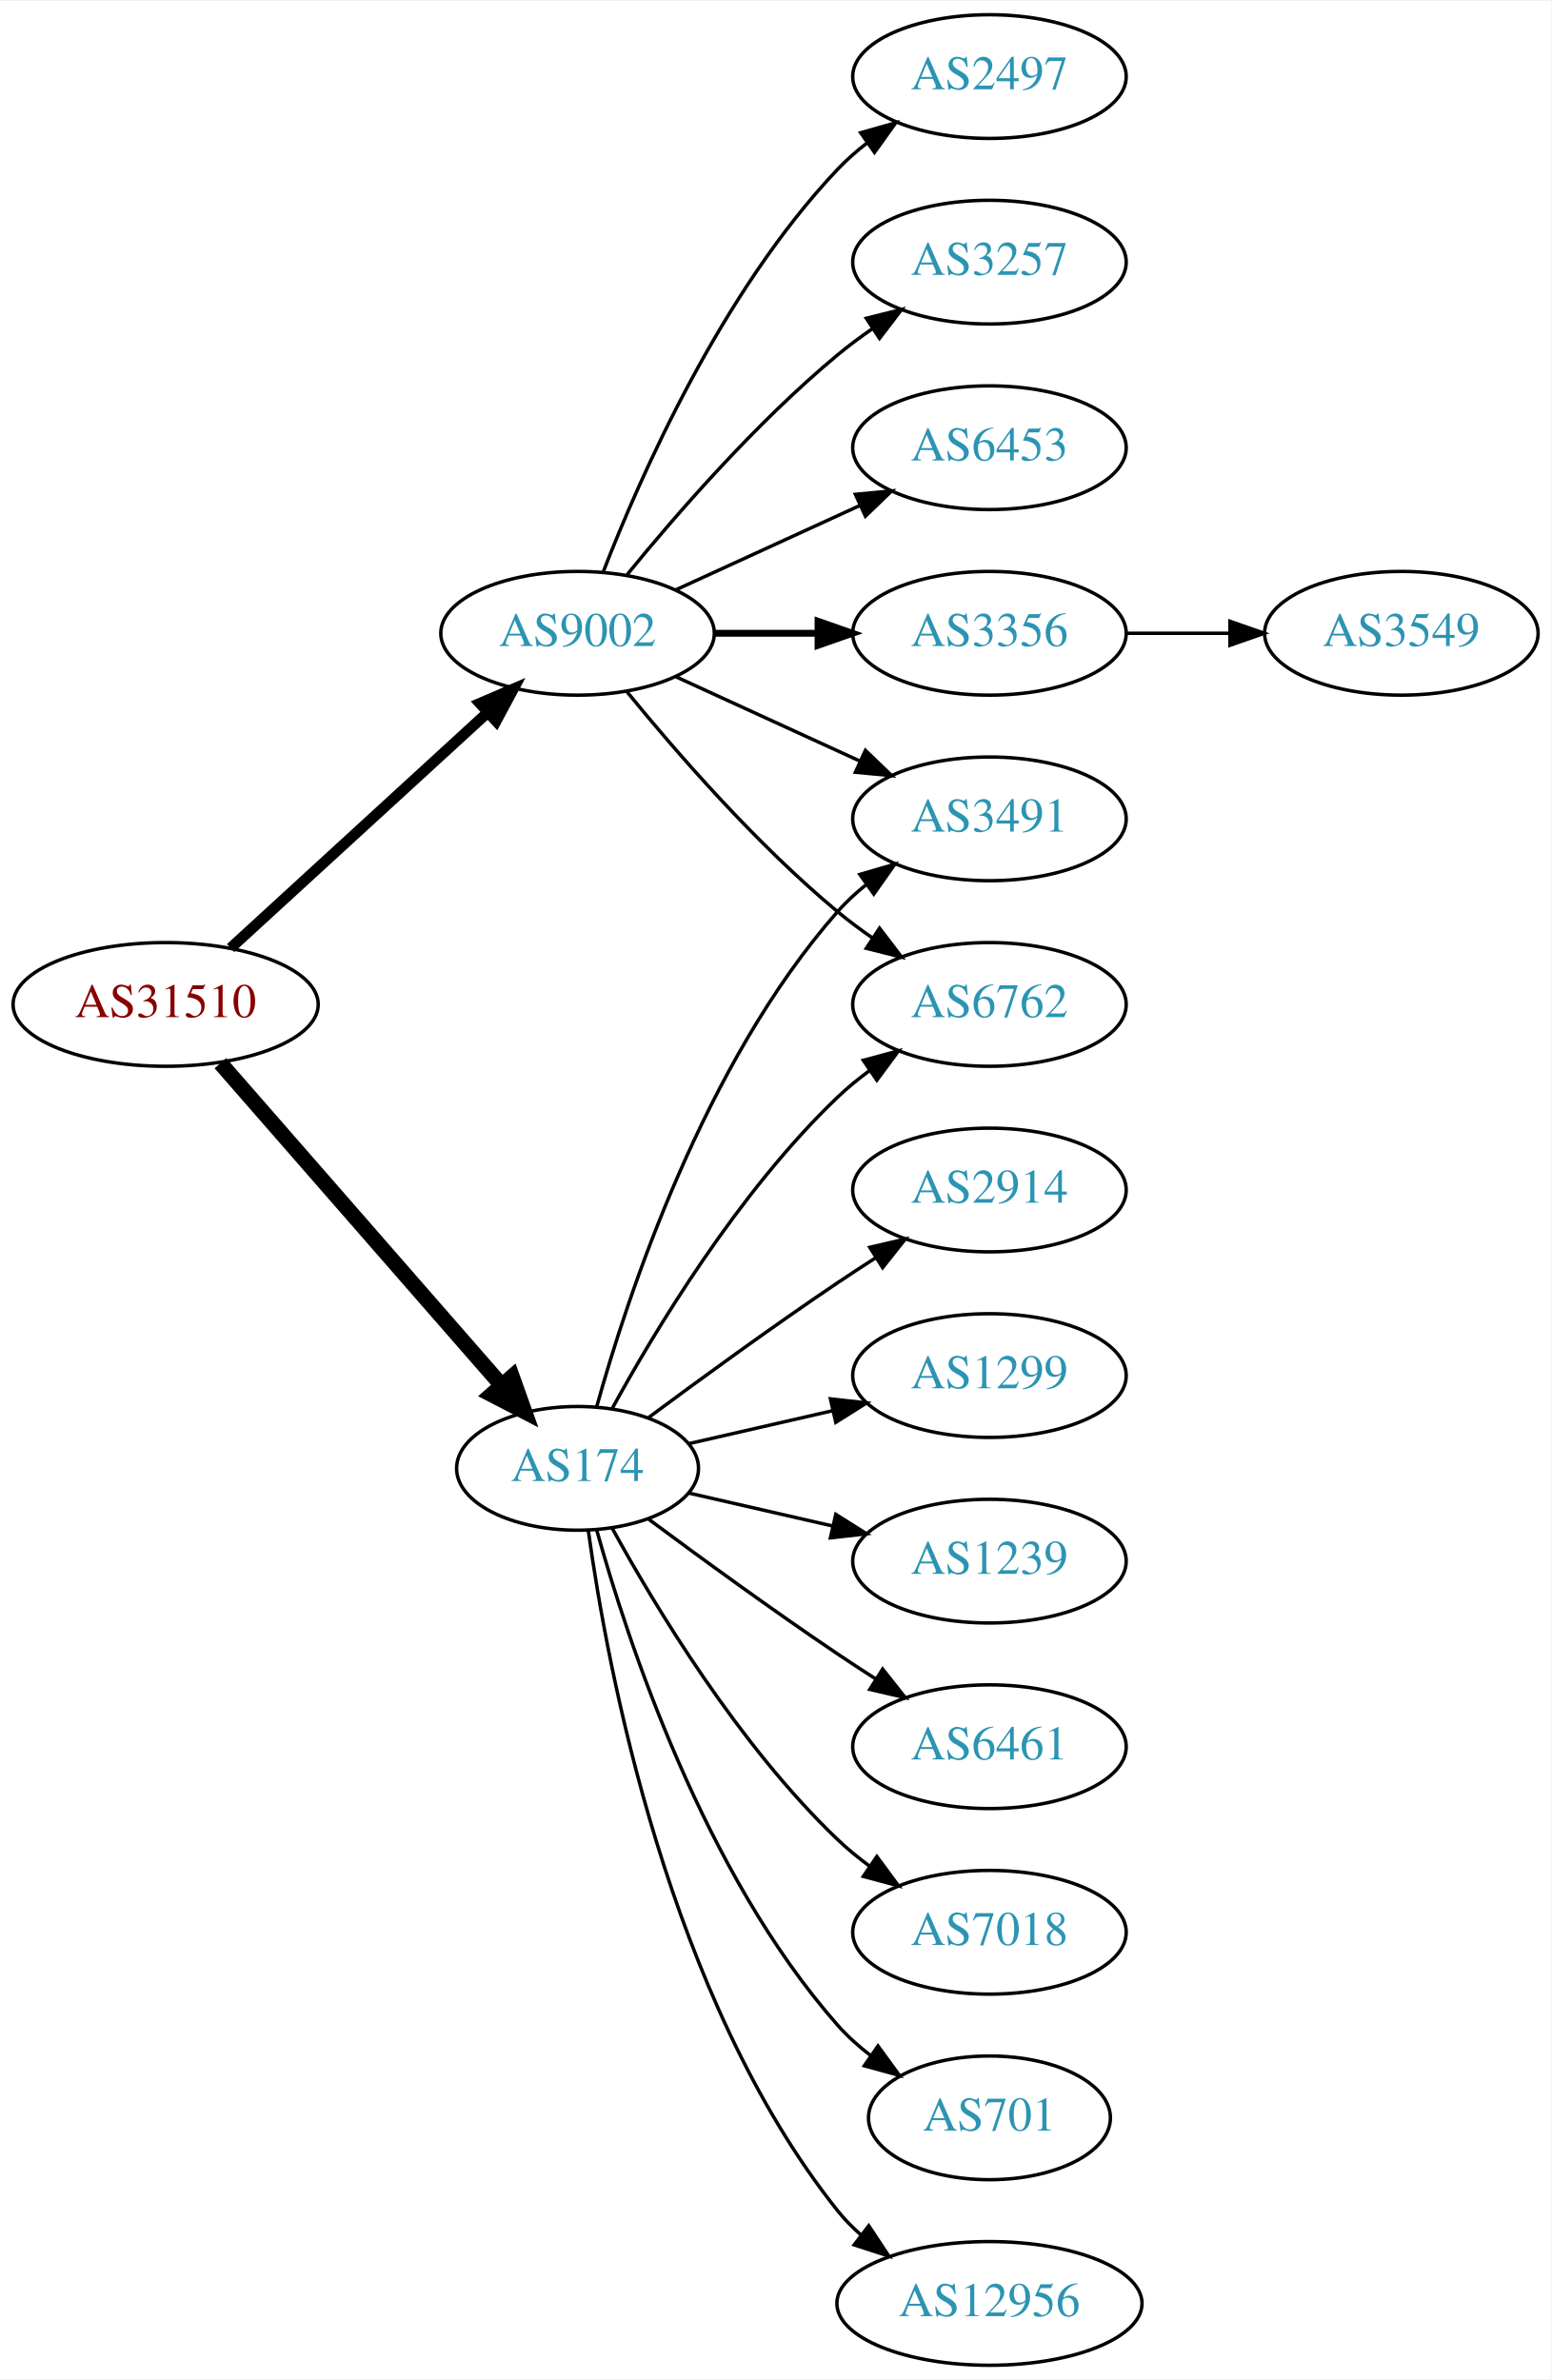
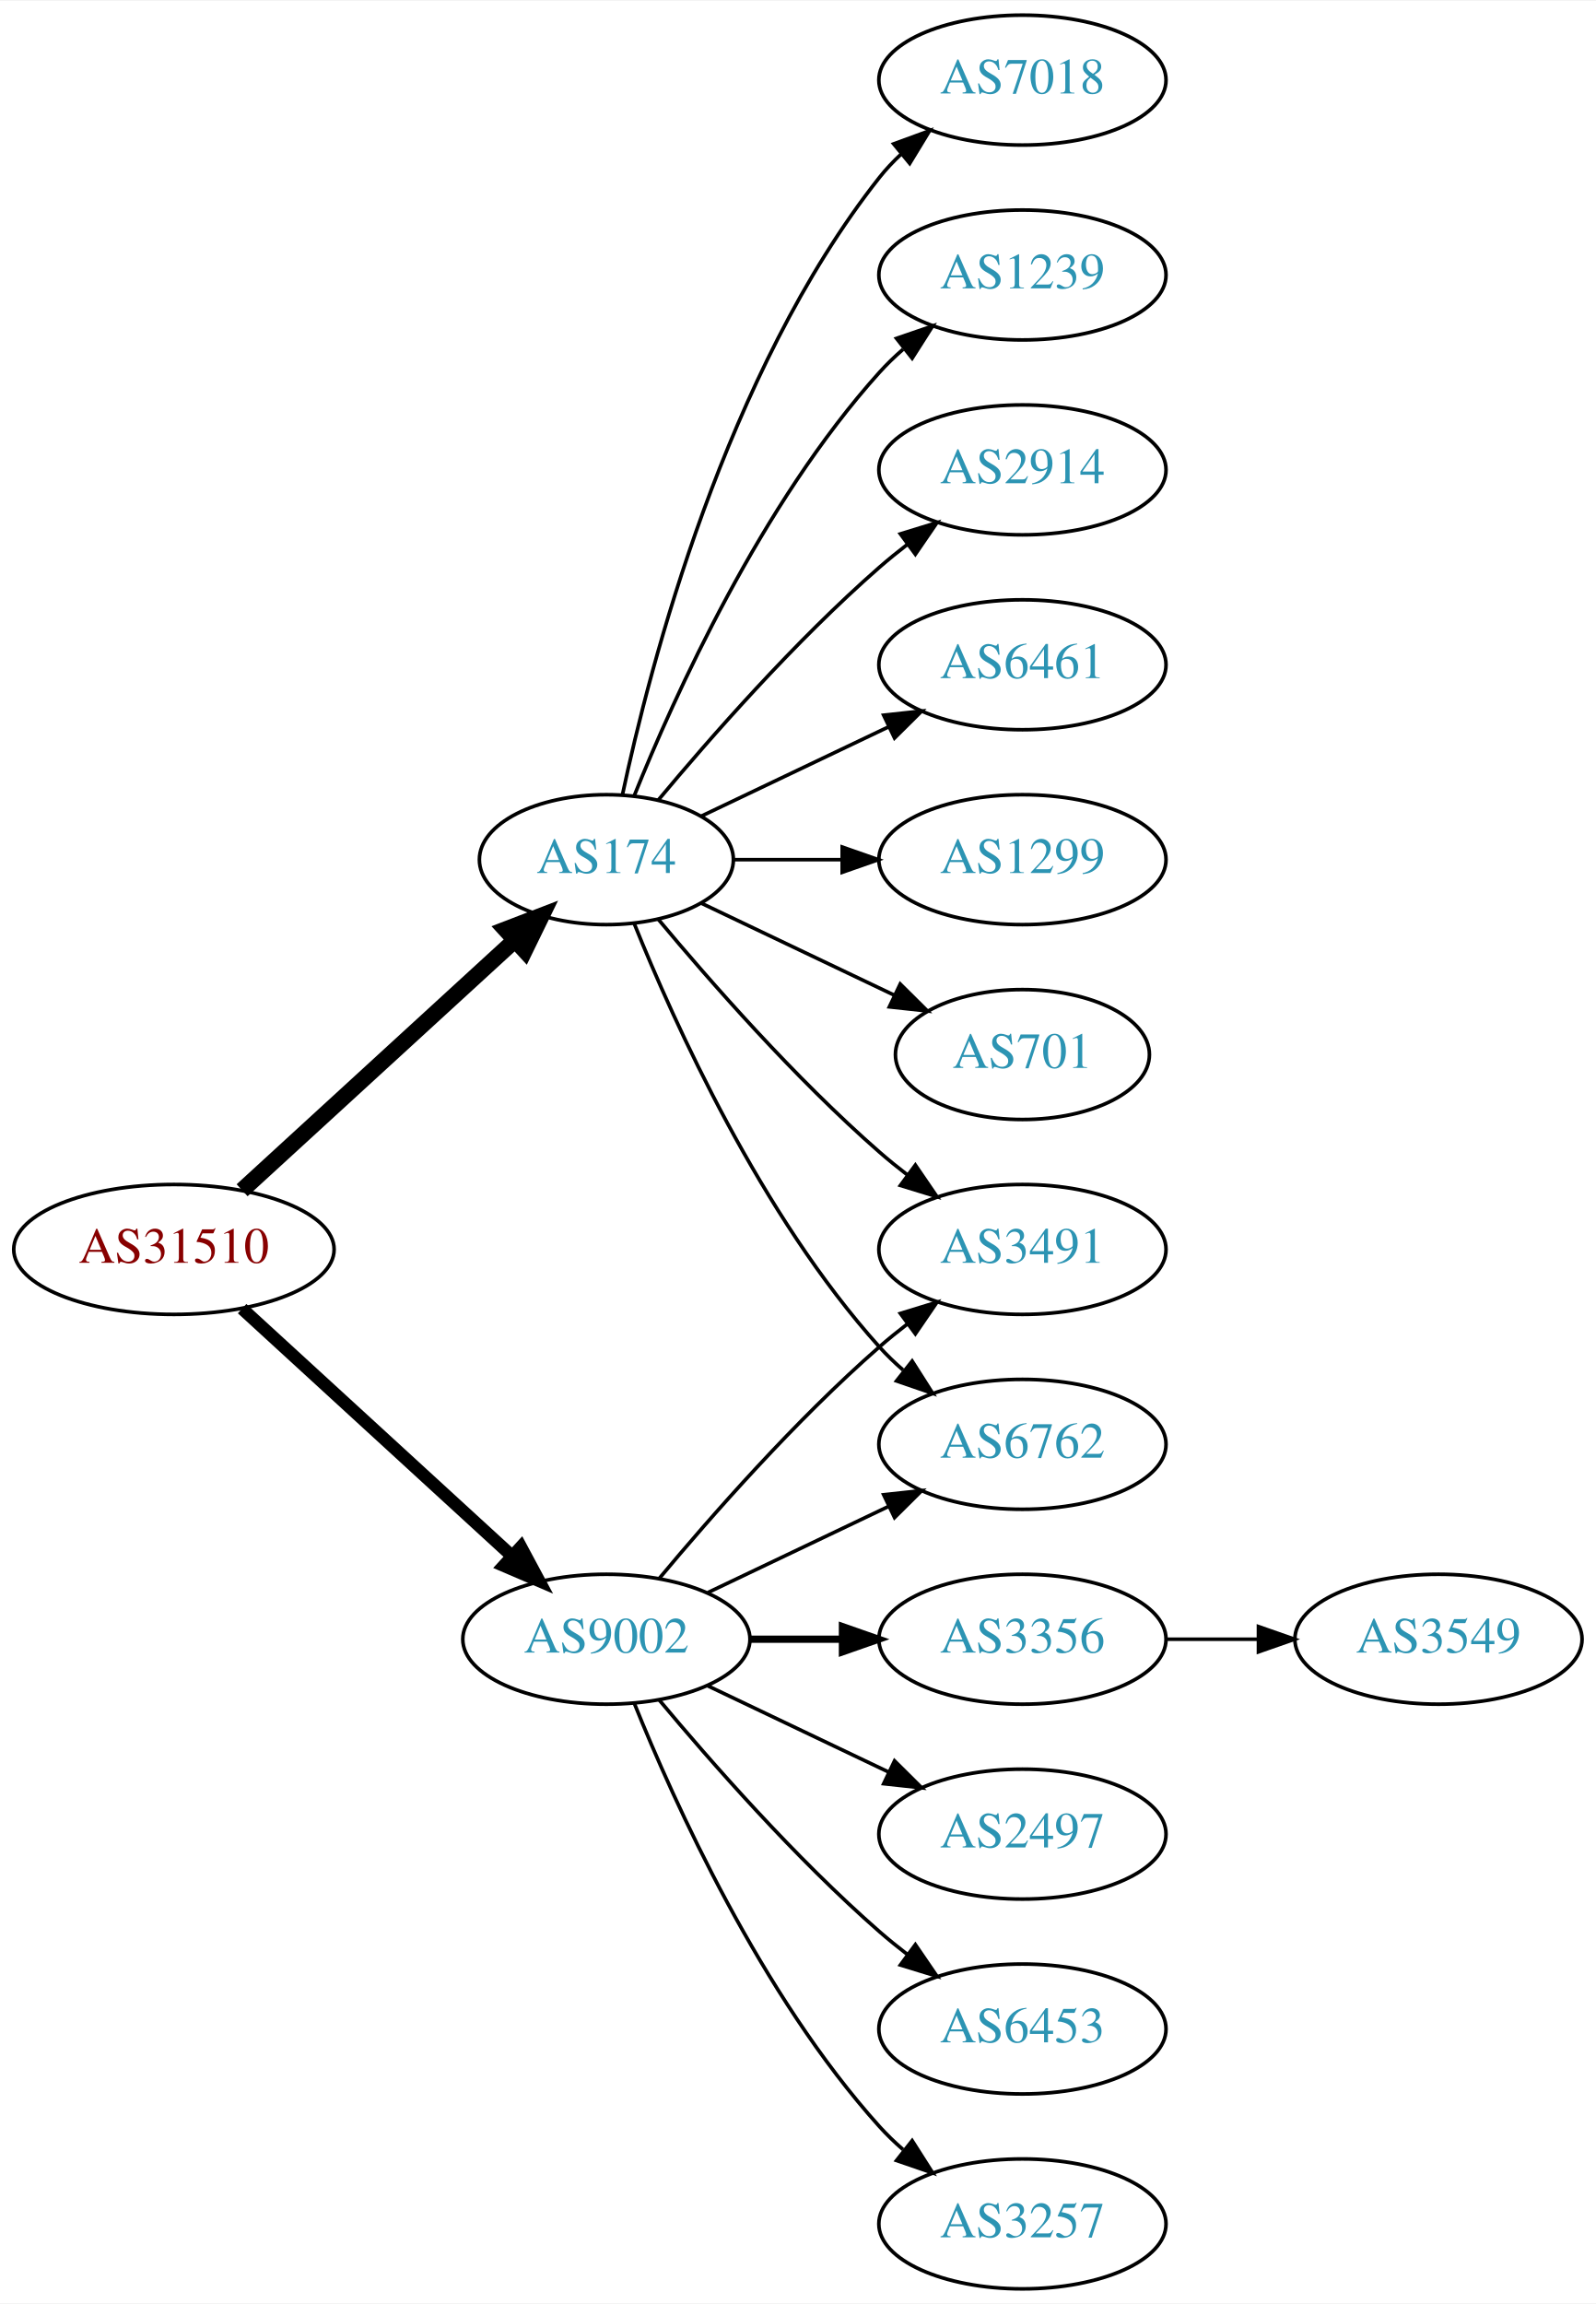
- <svg xmlns="http://www.w3.org/2000/svg" xmlns:xlink="http://www.w3.org/1999/xlink" width="451pt" height="692pt" viewBox="0.00 0.00 451.37 692.00">
-   <g id="graph0" class="graph" transform="scale(1 1) rotate(0) translate(4 688)">
-     <polygon fill="white" stroke="none" points="-4,4 -4,-688 447.37,-688 447.37,4 -4,4" />
+ <svg xmlns="http://www.w3.org/2000/svg" xmlns:xlink="http://www.w3.org/1999/xlink" width="442pt" height="638pt" viewBox="0.00 0.00 442.27 638.00">
+   <g id="graph0" class="graph" transform="scale(1 1) rotate(0) translate(4 634)">
+     <polygon fill="white" stroke="none" points="-4,4 -4,-634 438.271,-634 438.271,4 -4,4" />
    <g id="node1" class="node">
      <g id="a_node1">
        <a xlink:href="/asn/31510" xlink:title="AS31510 ~ Innsbrucker Kommunalbetriebe AG [AT]">
-           <ellipse fill="#ffffff" stroke="black" cx="44.196" cy="-396" rx="44.393" ry="18" />
-           <text text-anchor="middle" x="44.196" y="-392.3" font-family="Times,serif" font-size="14.00" fill="#880000">AS31510</text>
+           <ellipse fill="#ffffff" stroke="black" cx="44.196" cy="-288" rx="44.393" ry="18" />
+           <text text-anchor="middle" x="44.196" y="-284.3" font-family="Times,serif" font-size="14.00" fill="#880000">AS31510</text>
        </a>
      </g>
    </g>
    <g id="node2" class="node">
      <g id="a_node2">
        <a xlink:href="/asn/174" xlink:title="AS174 ~ Cogent Communications [US]">
-           <ellipse fill="#ffffff" stroke="black" cx="164.039" cy="-261" rx="35.194" ry="18" />
-           <text text-anchor="middle" x="164.039" y="-257.3" font-family="Times,serif" font-size="14.00" fill="#2c94b3">AS174</text>
+           <ellipse fill="#ffffff" stroke="black" cx="164.039" cy="-396" rx="35.194" ry="18" />
+           <text text-anchor="middle" x="164.039" y="-392.3" font-family="Times,serif" font-size="14.00" fill="#2c94b3">AS174</text>
        </a>
      </g>
    </g>
    <g id="edge1" class="edge">
-       <path fill="none" stroke="black" stroke-width="4.5" d="M60.121,-378.902C80.776,-355.24 118.189,-312.38 141.765,-285.371" />
-       <polygon fill="black" stroke="black" stroke-width="4.5" points="144.994,-287.66 148.604,-277.537 139.061,-282.481 144.994,-287.66" />
+       <path fill="none" stroke="black" stroke-width="4.5" d="M63.094,-304.403C83.252,-322.878 116.129,-353.009 138.632,-373.632" />
+       <polygon fill="black" stroke="black" stroke-width="4.5" points="136.089,-376.642 146.121,-380.496 141.409,-370.836 136.089,-376.642" />
    </g>
    <g id="node3" class="node">
      <g id="a_node3">
        <a xlink:href="/asn/9002" xlink:title="AS9002 ~ RETN Limited [EU]">
-           <ellipse fill="#ffffff" stroke="black" cx="164.039" cy="-504" rx="39.794" ry="18" />
-           <text text-anchor="middle" x="164.039" y="-500.3" font-family="Times,serif" font-size="14.00" fill="#2c94b3">AS9002</text>
+           <ellipse fill="#ffffff" stroke="black" cx="164.039" cy="-180" rx="39.794" ry="18" />
+           <text text-anchor="middle" x="164.039" y="-176.3" font-family="Times,serif" font-size="14.00" fill="#2c94b3">AS9002</text>
        </a>
      </g>
    </g>
    <g id="edge2" class="edge">
-       <path fill="none" stroke="black" stroke-width="3.15" d="M63.094,-412.403C83.022,-430.667 115.38,-460.322 137.857,-480.921" />
-       <polygon fill="black" stroke="black" stroke-width="3.15" points="135.622,-483.62 145.359,-487.797 140.351,-478.46 135.622,-483.62" />
+       <path fill="none" stroke="black" stroke-width="3.5" d="M63.094,-271.597C83.022,-253.333 115.38,-223.678 137.857,-203.079" />
+       <polygon fill="black" stroke="black" stroke-width="3.5" points="140.351,-205.54 145.359,-196.203 135.622,-200.38 140.351,-205.54" />
    </g>
    <g id="node4" class="node">
      <g id="a_node4">
        <a xlink:href="/asn/7018" xlink:title="AS7018 ~ AT&amp;T Services, Inc. [US]">
-           <ellipse fill="#ffffff" stroke="black" cx="283.881" cy="-126" rx="39.794" ry="18" />
-           <text text-anchor="middle" x="283.881" y="-122.3" font-family="Times,serif" font-size="14.00" fill="#2c94b3">AS7018</text>
+           <ellipse fill="#ffffff" stroke="black" cx="279.332" cy="-612" rx="39.794" ry="18" />
+           <text text-anchor="middle" x="279.332" y="-608.3" font-family="Times,serif" font-size="14.00" fill="#2c94b3">AS7018</text>
        </a>
      </g>
    </g>
    <g id="edge3" class="edge">
-       <path fill="none" stroke="black" d="M174.065,-243.679C186.548,-220.9 210.837,-180.547 239.685,-153 242.553,-150.261 245.742,-147.653 249.051,-145.215" />
-       <polygon fill="black" stroke="black" points="251.114,-148.044 257.411,-139.523 247.175,-142.258 251.114,-148.044" />
+       <path fill="none" stroke="black" d="M168.47,-413.884C176.052,-449.613 197.042,-531.017 239.685,-585 241.493,-587.288 243.545,-589.462 245.74,-591.51" />
+       <polygon fill="black" stroke="black" points="243.651,-594.323 253.6,-597.966 248.094,-588.914 243.651,-594.323" />
    </g>
    <g id="node5" class="node">
      <g id="a_node5">
-         <a xlink:href="/asn/6762" xlink:title="AS6762 ~ TELECOM ITALIA SPARKLE S.p.A. [IT]">
-           <ellipse fill="#ffffff" stroke="black" cx="283.881" cy="-396" rx="39.794" ry="18" />
-           <text text-anchor="middle" x="283.881" y="-392.3" font-family="Times,serif" font-size="14.00" fill="#2c94b3">AS6762</text>
+         <a xlink:href="/asn/1239" xlink:title="AS1239 ~ Sprint [US]">
+           <ellipse fill="#ffffff" stroke="black" cx="279.332" cy="-558" rx="39.794" ry="18" />
+           <text text-anchor="middle" x="279.332" y="-554.3" font-family="Times,serif" font-size="14.00" fill="#2c94b3">AS1239</text>
        </a>
      </g>
    </g>
    <g id="edge4" class="edge">
-       <path fill="none" stroke="black" d="M174.065,-278.321C186.548,-301.1 210.837,-341.453 239.685,-369 242.553,-371.739 245.742,-374.347 249.051,-376.785" />
-       <polygon fill="black" stroke="black" points="247.175,-379.742 257.411,-382.477 251.114,-373.956 247.175,-379.742" />
+       <path fill="none" stroke="black" d="M171.786,-413.787C182.837,-441.243 206.891,-494.578 239.685,-531 241.688,-533.224 243.906,-535.363 246.239,-537.397" />
+       <polygon fill="black" stroke="black" points="244.437,-540.433 254.458,-543.873 248.769,-534.935 244.437,-540.433" />
    </g>
    <g id="node6" class="node">
      <g id="a_node6">
-         <a xlink:href="/asn/701" xlink:title="AS701 ~ UUNET [US]">
-           <ellipse fill="#ffffff" stroke="black" cx="283.881" cy="-72" rx="35.194" ry="18" />
-           <text text-anchor="middle" x="283.881" y="-68.3" font-family="Times,serif" font-size="14.00" fill="#2c94b3">AS701</text>
+         <a xlink:href="/asn/2914" xlink:title="AS2914 ~ NTT America, Inc. [US]">
+           <ellipse fill="#ffffff" stroke="black" cx="279.332" cy="-504" rx="39.794" ry="18" />
+           <text text-anchor="middle" x="279.332" y="-500.3" font-family="Times,serif" font-size="14.00" fill="#2c94b3">AS2914</text>
        </a>
      </g>
    </g>
    <g id="edge5" class="edge">
-       <path fill="none" stroke="black" d="M169.612,-243.054C178.517,-211.005 200.801,-143.158 239.685,-99 242.512,-95.789 245.814,-92.828 249.309,-90.136" />
-       <polygon fill="black" stroke="black" points="251.443,-92.916 257.684,-84.355 247.466,-87.155 251.443,-92.916" />
+       <path fill="none" stroke="black" d="M178.404,-412.499C192.659,-429.596 216.354,-456.619 239.685,-477 242.151,-479.154 244.789,-481.294 247.487,-483.372" />
+       <polygon fill="black" stroke="black" points="245.512,-486.264 255.641,-489.37 249.66,-480.625 245.512,-486.264" />
    </g>
    <g id="node7" class="node">
      <g id="a_node7">
-         <a xlink:href="/asn/12956" xlink:title="AS12956 ~ TELXIUS [ES]">
-           <ellipse fill="#ffffff" stroke="black" cx="283.881" cy="-18" rx="44.393" ry="18" />
-           <text text-anchor="middle" x="283.881" y="-14.3" font-family="Times,serif" font-size="14.00" fill="#2c94b3">AS12956</text>
+         <a xlink:href="/asn/6461" xlink:title="AS6461 ~ Zayo Bandwidth [US]">
+           <ellipse fill="#ffffff" stroke="black" cx="279.332" cy="-450" rx="39.794" ry="18" />
+           <text text-anchor="middle" x="279.332" y="-446.3" font-family="Times,serif" font-size="14.00" fill="#2c94b3">AS6461</text>
        </a>
      </g>
    </g>
    <g id="edge6" class="edge">
-       <path fill="none" stroke="black" d="M167.178,-242.83C172.678,-203.026 190.504,-106.767 239.685,-45 241.723,-42.44 244.075,-40.056 246.606,-37.851" />
-       <polygon fill="black" stroke="black" points="248.762,-40.609 254.608,-31.773 244.527,-35.035 248.762,-40.609" />
+       <path fill="none" stroke="black" d="M190.464,-408.119C205.766,-415.413 225.49,-424.814 242.372,-432.86" />
+       <polygon fill="black" stroke="black" points="240.879,-436.026 251.412,-437.169 243.891,-429.707 240.879,-436.026" />
    </g>
    <g id="node8" class="node">
      <g id="a_node8">
        <a xlink:href="/asn/3491" xlink:title="AS3491 ~ PCCW Global, Inc. [US]">
-           <ellipse fill="#ffffff" stroke="black" cx="283.881" cy="-450" rx="39.794" ry="18" />
-           <text text-anchor="middle" x="283.881" y="-446.3" font-family="Times,serif" font-size="14.00" fill="#2c94b3">AS3491</text>
+           <ellipse fill="#ffffff" stroke="black" cx="279.332" cy="-288" rx="39.794" ry="18" />
+           <text text-anchor="middle" x="279.332" y="-284.3" font-family="Times,serif" font-size="14.00" fill="#2c94b3">AS3491</text>
        </a>
      </g>
    </g>
    <g id="edge7" class="edge">
-       <path fill="none" stroke="black" d="M169.612,-278.946C178.517,-310.995 200.801,-378.842 239.685,-423 242.169,-425.821 245.019,-428.449 248.044,-430.871" />
-       <polygon fill="black" stroke="black" points="246.162,-433.828 256.334,-436.791 250.23,-428.131 246.162,-433.828" />
+       <path fill="none" stroke="black" d="M178.404,-379.501C192.659,-362.404 216.354,-335.381 239.685,-315 242.151,-312.846 244.789,-310.706 247.487,-308.628" />
+       <polygon fill="black" stroke="black" points="249.66,-311.375 255.641,-302.63 245.512,-305.736 249.66,-311.375" />
    </g>
    <g id="node9" class="node">
      <g id="a_node9">
-         <a xlink:href="/asn/2914" xlink:title="AS2914 ~ NTT America, Inc. [US]">
-           <ellipse fill="#ffffff" stroke="black" cx="283.881" cy="-342" rx="39.794" ry="18" />
-           <text text-anchor="middle" x="283.881" y="-338.3" font-family="Times,serif" font-size="14.00" fill="#2c94b3">AS2914</text>
+         <a xlink:href="/asn/1299" xlink:title="AS1299 ~ Telia Carrier [EU]">
+           <ellipse fill="#ffffff" stroke="black" cx="279.332" cy="-396" rx="39.794" ry="18" />
+           <text text-anchor="middle" x="279.332" y="-392.3" font-family="Times,serif" font-size="14.00" fill="#2c94b3">AS1299</text>
        </a>
      </g>
    </g>
    <g id="edge8" class="edge">
-       <path fill="none" stroke="black" d="M184.74,-275.81C199.642,-286.875 220.71,-302.228 239.685,-315 243.234,-317.389 246.984,-319.839 250.733,-322.242" />
-       <polygon fill="black" stroke="black" points="249.059,-325.325 259.381,-327.712 252.801,-319.409 249.059,-325.325" />
+       <path fill="none" stroke="black" d="M199.338,-396C208.715,-396 219.065,-396 229.1,-396" />
+       <polygon fill="black" stroke="black" points="229.388,-399.5 239.388,-396 229.388,-392.5 229.388,-399.5" />
    </g>
    <g id="node10" class="node">
      <g id="a_node10">
-         <a xlink:href="/asn/1299" xlink:title="AS1299 ~ Telia Carrier [EU]">
-           <ellipse fill="#ffffff" stroke="black" cx="283.881" cy="-288" rx="39.794" ry="18" />
-           <text text-anchor="middle" x="283.881" y="-284.3" font-family="Times,serif" font-size="14.00" fill="#2c94b3">AS1299</text>
+         <a xlink:href="/asn/701" xlink:title="AS701 ~ UUNET [US]">
+           <ellipse fill="#ffffff" stroke="black" cx="279.332" cy="-342" rx="35.194" ry="18" />
+           <text text-anchor="middle" x="279.332" y="-338.3" font-family="Times,serif" font-size="14.00" fill="#2c94b3">AS701</text>
        </a>
      </g>
    </g>
    <g id="edge9" class="edge">
-       <path fill="none" stroke="black" d="M196.309,-268.165C209.148,-271.106 224.253,-274.567 238.22,-277.767" />
-       <polygon fill="black" stroke="black" points="237.612,-281.219 248.141,-280.04 239.175,-274.395 237.612,-281.219" />
+       <path fill="none" stroke="black" d="M190.464,-383.881C206.207,-376.378 226.629,-366.644 243.822,-358.449" />
+       <polygon fill="black" stroke="black" points="245.47,-361.54 252.991,-354.078 242.458,-355.221 245.47,-361.54" />
    </g>
    <g id="node11" class="node">
      <g id="a_node11">
-         <a xlink:href="/asn/1239" xlink:title="AS1239 ~ Sprint [US]">
-           <ellipse fill="#ffffff" stroke="black" cx="283.881" cy="-234" rx="39.794" ry="18" />
-           <text text-anchor="middle" x="283.881" y="-230.3" font-family="Times,serif" font-size="14.00" fill="#2c94b3">AS1239</text>
+         <a xlink:href="/asn/6762" xlink:title="AS6762 ~ TELECOM ITALIA SPARKLE S.p.A. [IT]">
+           <ellipse fill="#ffffff" stroke="black" cx="279.332" cy="-234" rx="39.794" ry="18" />
+           <text text-anchor="middle" x="279.332" y="-230.3" font-family="Times,serif" font-size="14.00" fill="#2c94b3">AS6762</text>
        </a>
      </g>
    </g>
    <g id="edge10" class="edge">
-       <path fill="none" stroke="black" d="M196.309,-253.835C209.148,-250.894 224.253,-247.433 238.22,-244.233" />
-       <polygon fill="black" stroke="black" points="239.175,-247.605 248.141,-241.96 237.612,-240.781 239.175,-247.605" />
+       <path fill="none" stroke="black" d="M171.786,-378.213C182.837,-350.757 206.891,-297.422 239.685,-261 241.688,-258.776 243.906,-256.637 246.239,-254.603" />
+       <polygon fill="black" stroke="black" points="248.769,-257.065 254.458,-248.127 244.437,-251.567 248.769,-257.065" />
+     </g>
+     <g id="edge14" class="edge">
+       <path fill="none" stroke="black" d="M178.669,-196.817C192.951,-213.929 216.498,-240.745 239.685,-261 242.151,-263.154 244.789,-265.294 247.487,-267.372" />
+       <polygon fill="black" stroke="black" points="245.512,-270.264 255.641,-273.37 249.66,-264.625 245.512,-270.264" />
+     </g>
+     <g id="edge11" class="edge">
+       <path fill="none" stroke="black" d="M192.175,-192.934C207.169,-200.081 225.99,-209.052 242.213,-216.785" />
+       <polygon fill="black" stroke="black" points="240.884,-220.028 251.417,-221.171 243.895,-213.709 240.884,-220.028" />
    </g>
    <g id="node12" class="node">
      <g id="a_node12">
-         <a xlink:href="/asn/6461" xlink:title="AS6461 ~ Zayo Bandwidth [US]">
-           <ellipse fill="#ffffff" stroke="black" cx="283.881" cy="-180" rx="39.794" ry="18" />
-           <text text-anchor="middle" x="283.881" y="-176.3" font-family="Times,serif" font-size="14.00" fill="#2c94b3">AS6461</text>
-         </a>
-       </g>
-     </g>
-     <g id="edge11" class="edge">
-       <path fill="none" stroke="black" d="M184.74,-246.19C199.642,-235.125 220.71,-219.772 239.685,-207 243.234,-204.611 246.984,-202.161 250.733,-199.758" />
-       <polygon fill="black" stroke="black" points="252.801,-202.591 259.381,-194.288 249.059,-196.675 252.801,-202.591" />
-     </g>
-     <g id="edge16" class="edge">
-       <path fill="none" stroke="black" d="M178.458,-486.935C192.572,-469.625 215.987,-442.655 239.685,-423 242.901,-420.332 246.402,-417.73 249.972,-415.259" />
-       <polygon fill="black" stroke="black" points="251.896,-418.183 258.329,-409.764 248.05,-412.334 251.896,-418.183" />
-     </g>
-     <g id="edge17" class="edge">
-       <path fill="none" stroke="black" d="M192.667,-491.339C208.624,-484.027 228.895,-474.739 246.178,-466.819" />
-       <polygon fill="black" stroke="black" points="247.793,-469.929 255.425,-462.581 244.876,-463.565 247.793,-469.929" />
+         <a xlink:href="/asn/3356" xlink:title="AS3356 ~ Level 3 Parent, LLC [US]">
+           <ellipse fill="#ffffff" stroke="black" cx="279.332" cy="-180" rx="39.794" ry="18" />
+           <text text-anchor="middle" x="279.332" y="-176.3" font-family="Times,serif" font-size="14.00" fill="#2c94b3">AS3356</text>
+         </a>
+       </g>
+     </g>
+     <g id="edge12" class="edge">
+       <path fill="none" stroke="black" stroke-width="2" d="M203.711,-180C211.914,-180 220.678,-180 229.21,-180" />
+       <polygon fill="black" stroke="black" stroke-width="2" points="229.449,-183.5 239.449,-180 229.449,-176.5 229.449,-183.5" />
    </g>
    <g id="node13" class="node">
      <g id="a_node13">
-         <a xlink:href="/asn/3356" xlink:title="AS3356 ~ Level 3 Parent, LLC [US]">
-           <ellipse fill="#ffffff" stroke="black" cx="283.881" cy="-504" rx="39.794" ry="18" />
-           <text text-anchor="middle" x="283.881" y="-500.3" font-family="Times,serif" font-size="14.00" fill="#2c94b3">AS3356</text>
-         </a>
-       </g>
-     </g>
-     <g id="edge12" class="edge">
-       <path fill="none" stroke="black" stroke-width="2" d="M203.951,-504C213.505,-504 223.854,-504 233.817,-504" />
-       <polygon fill="black" stroke="black" stroke-width="2" points="234.009,-507.5 244.009,-504 234.009,-500.5 234.009,-507.5" />
+         <a xlink:href="/asn/2497" xlink:title="AS2497 ~ Internet Initiative Japan Inc. [JP]">
+           <ellipse fill="#ffffff" stroke="black" cx="279.332" cy="-126" rx="39.794" ry="18" />
+           <text text-anchor="middle" x="279.332" y="-122.3" font-family="Times,serif" font-size="14.00" fill="#2c94b3">AS2497</text>
+         </a>
+       </g>
+     </g>
+     <g id="edge13" class="edge">
+       <path fill="none" stroke="black" d="M192.175,-167.066C207.169,-159.919 225.99,-150.948 242.213,-143.215" />
+       <polygon fill="black" stroke="black" points="243.895,-146.291 251.417,-138.829 240.884,-139.972 243.895,-146.291" />
    </g>
    <g id="node14" class="node">
      <g id="a_node14">
-         <a xlink:href="/asn/2497" xlink:title="AS2497 ~ Internet Initiative Japan Inc. [JP]">
-           <ellipse fill="#ffffff" stroke="black" cx="283.881" cy="-666" rx="39.794" ry="18" />
-           <text text-anchor="middle" x="283.881" y="-662.3" font-family="Times,serif" font-size="14.00" fill="#2c94b3">AS2497</text>
-         </a>
-       </g>
-     </g>
-     <g id="edge13" class="edge">
-       <path fill="none" stroke="black" d="M171.562,-521.994C182.312,-549.728 205.969,-603.429 239.685,-639 242.271,-641.728 245.188,-644.294 248.257,-646.677" />
-       <polygon fill="black" stroke="black" points="246.411,-649.658 256.605,-652.543 250.435,-643.93 246.411,-649.658" />
+         <a xlink:href="/asn/6453" xlink:title="AS6453 ~ TATA COMMUNICATIONS (AMERICA) INC [US]">
+           <ellipse fill="#ffffff" stroke="black" cx="279.332" cy="-72" rx="39.794" ry="18" />
+           <text text-anchor="middle" x="279.332" y="-68.3" font-family="Times,serif" font-size="14.00" fill="#2c94b3">AS6453</text>
+         </a>
+       </g>
+     </g>
+     <g id="edge15" class="edge">
+       <path fill="none" stroke="black" d="M178.669,-163.183C192.951,-146.071 216.498,-119.255 239.685,-99 242.151,-96.846 244.789,-94.706 247.487,-92.628" />
+       <polygon fill="black" stroke="black" points="249.66,-95.375 255.641,-86.63 245.512,-89.736 249.66,-95.375" />
    </g>
    <g id="node15" class="node">
      <g id="a_node15">
        <a xlink:href="/asn/3257" xlink:title="AS3257 ~ GTT [DE]">
-           <ellipse fill="#ffffff" stroke="black" cx="283.881" cy="-612" rx="39.794" ry="18" />
-           <text text-anchor="middle" x="283.881" y="-608.3" font-family="Times,serif" font-size="14.00" fill="#2c94b3">AS3257</text>
-         </a>
-       </g>
-     </g>
-     <g id="edge14" class="edge">
-       <path fill="none" stroke="black" d="M178.458,-521.065C192.572,-538.375 215.987,-565.345 239.685,-585 242.901,-587.668 246.402,-590.27 249.972,-592.741" />
-       <polygon fill="black" stroke="black" points="248.05,-595.666 258.329,-598.236 251.896,-589.817 248.05,-595.666" />
+           <ellipse fill="#ffffff" stroke="black" cx="279.332" cy="-18" rx="39.794" ry="18" />
+           <text text-anchor="middle" x="279.332" y="-14.3" font-family="Times,serif" font-size="14.00" fill="#2c94b3">AS3257</text>
+         </a>
+       </g>
+     </g>
+     <g id="edge16" class="edge">
+       <path fill="none" stroke="black" d="M171.786,-162.213C182.837,-134.757 206.891,-81.422 239.685,-45 241.688,-42.776 243.906,-40.637 246.239,-38.603" />
+       <polygon fill="black" stroke="black" points="248.769,-41.065 254.458,-32.127 244.437,-35.567 248.769,-41.065" />
    </g>
    <g id="node16" class="node">
      <g id="a_node16">
-         <a xlink:href="/asn/6453" xlink:title="AS6453 ~ TATA COMMUNICATIONS (AMERICA) INC [US]">
-           <ellipse fill="#ffffff" stroke="black" cx="283.881" cy="-558" rx="39.794" ry="18" />
-           <text text-anchor="middle" x="283.881" y="-554.3" font-family="Times,serif" font-size="14.00" fill="#2c94b3">AS6453</text>
-         </a>
-       </g>
-     </g>
-     <g id="edge15" class="edge">
-       <path fill="none" stroke="black" d="M192.667,-516.661C208.624,-523.973 228.895,-533.261 246.178,-541.181" />
-       <polygon fill="black" stroke="black" points="244.876,-544.435 255.425,-545.419 247.793,-538.071 244.876,-544.435" />
-     </g>
-     <g id="node17" class="node">
-       <g id="a_node17">
        <a xlink:href="/asn/3549" xlink:title="AS3549 ~ Level 3 Parent, LLC [US]">
-           <ellipse fill="#ffffff" stroke="black" cx="403.724" cy="-504" rx="39.794" ry="18" />
-           <text text-anchor="middle" x="403.724" y="-500.3" font-family="Times,serif" font-size="14.00" fill="#2c94b3">AS3549</text>
-         </a>
-       </g>
-     </g>
-     <g id="edge18" class="edge">
-       <path fill="none" stroke="black" d="M323.794,-504C333.347,-504 343.697,-504 353.659,-504" />
-       <polygon fill="black" stroke="black" points="353.852,-507.5 363.852,-504 353.852,-500.5 353.852,-507.5" />
+           <ellipse fill="#ffffff" stroke="black" cx="394.625" cy="-180" rx="39.794" ry="18" />
+           <text text-anchor="middle" x="394.625" y="-176.3" font-family="Times,serif" font-size="14.00" fill="#2c94b3">AS3549</text>
+         </a>
+       </g>
+     </g>
+     <g id="edge17" class="edge">
+       <path fill="none" stroke="black" d="M319.004,-180C327.207,-180 335.971,-180 344.503,-180" />
+       <polygon fill="black" stroke="black" points="344.742,-183.5 354.742,-180 344.742,-176.5 344.742,-183.5" />
    </g>
  </g>
</svg>
